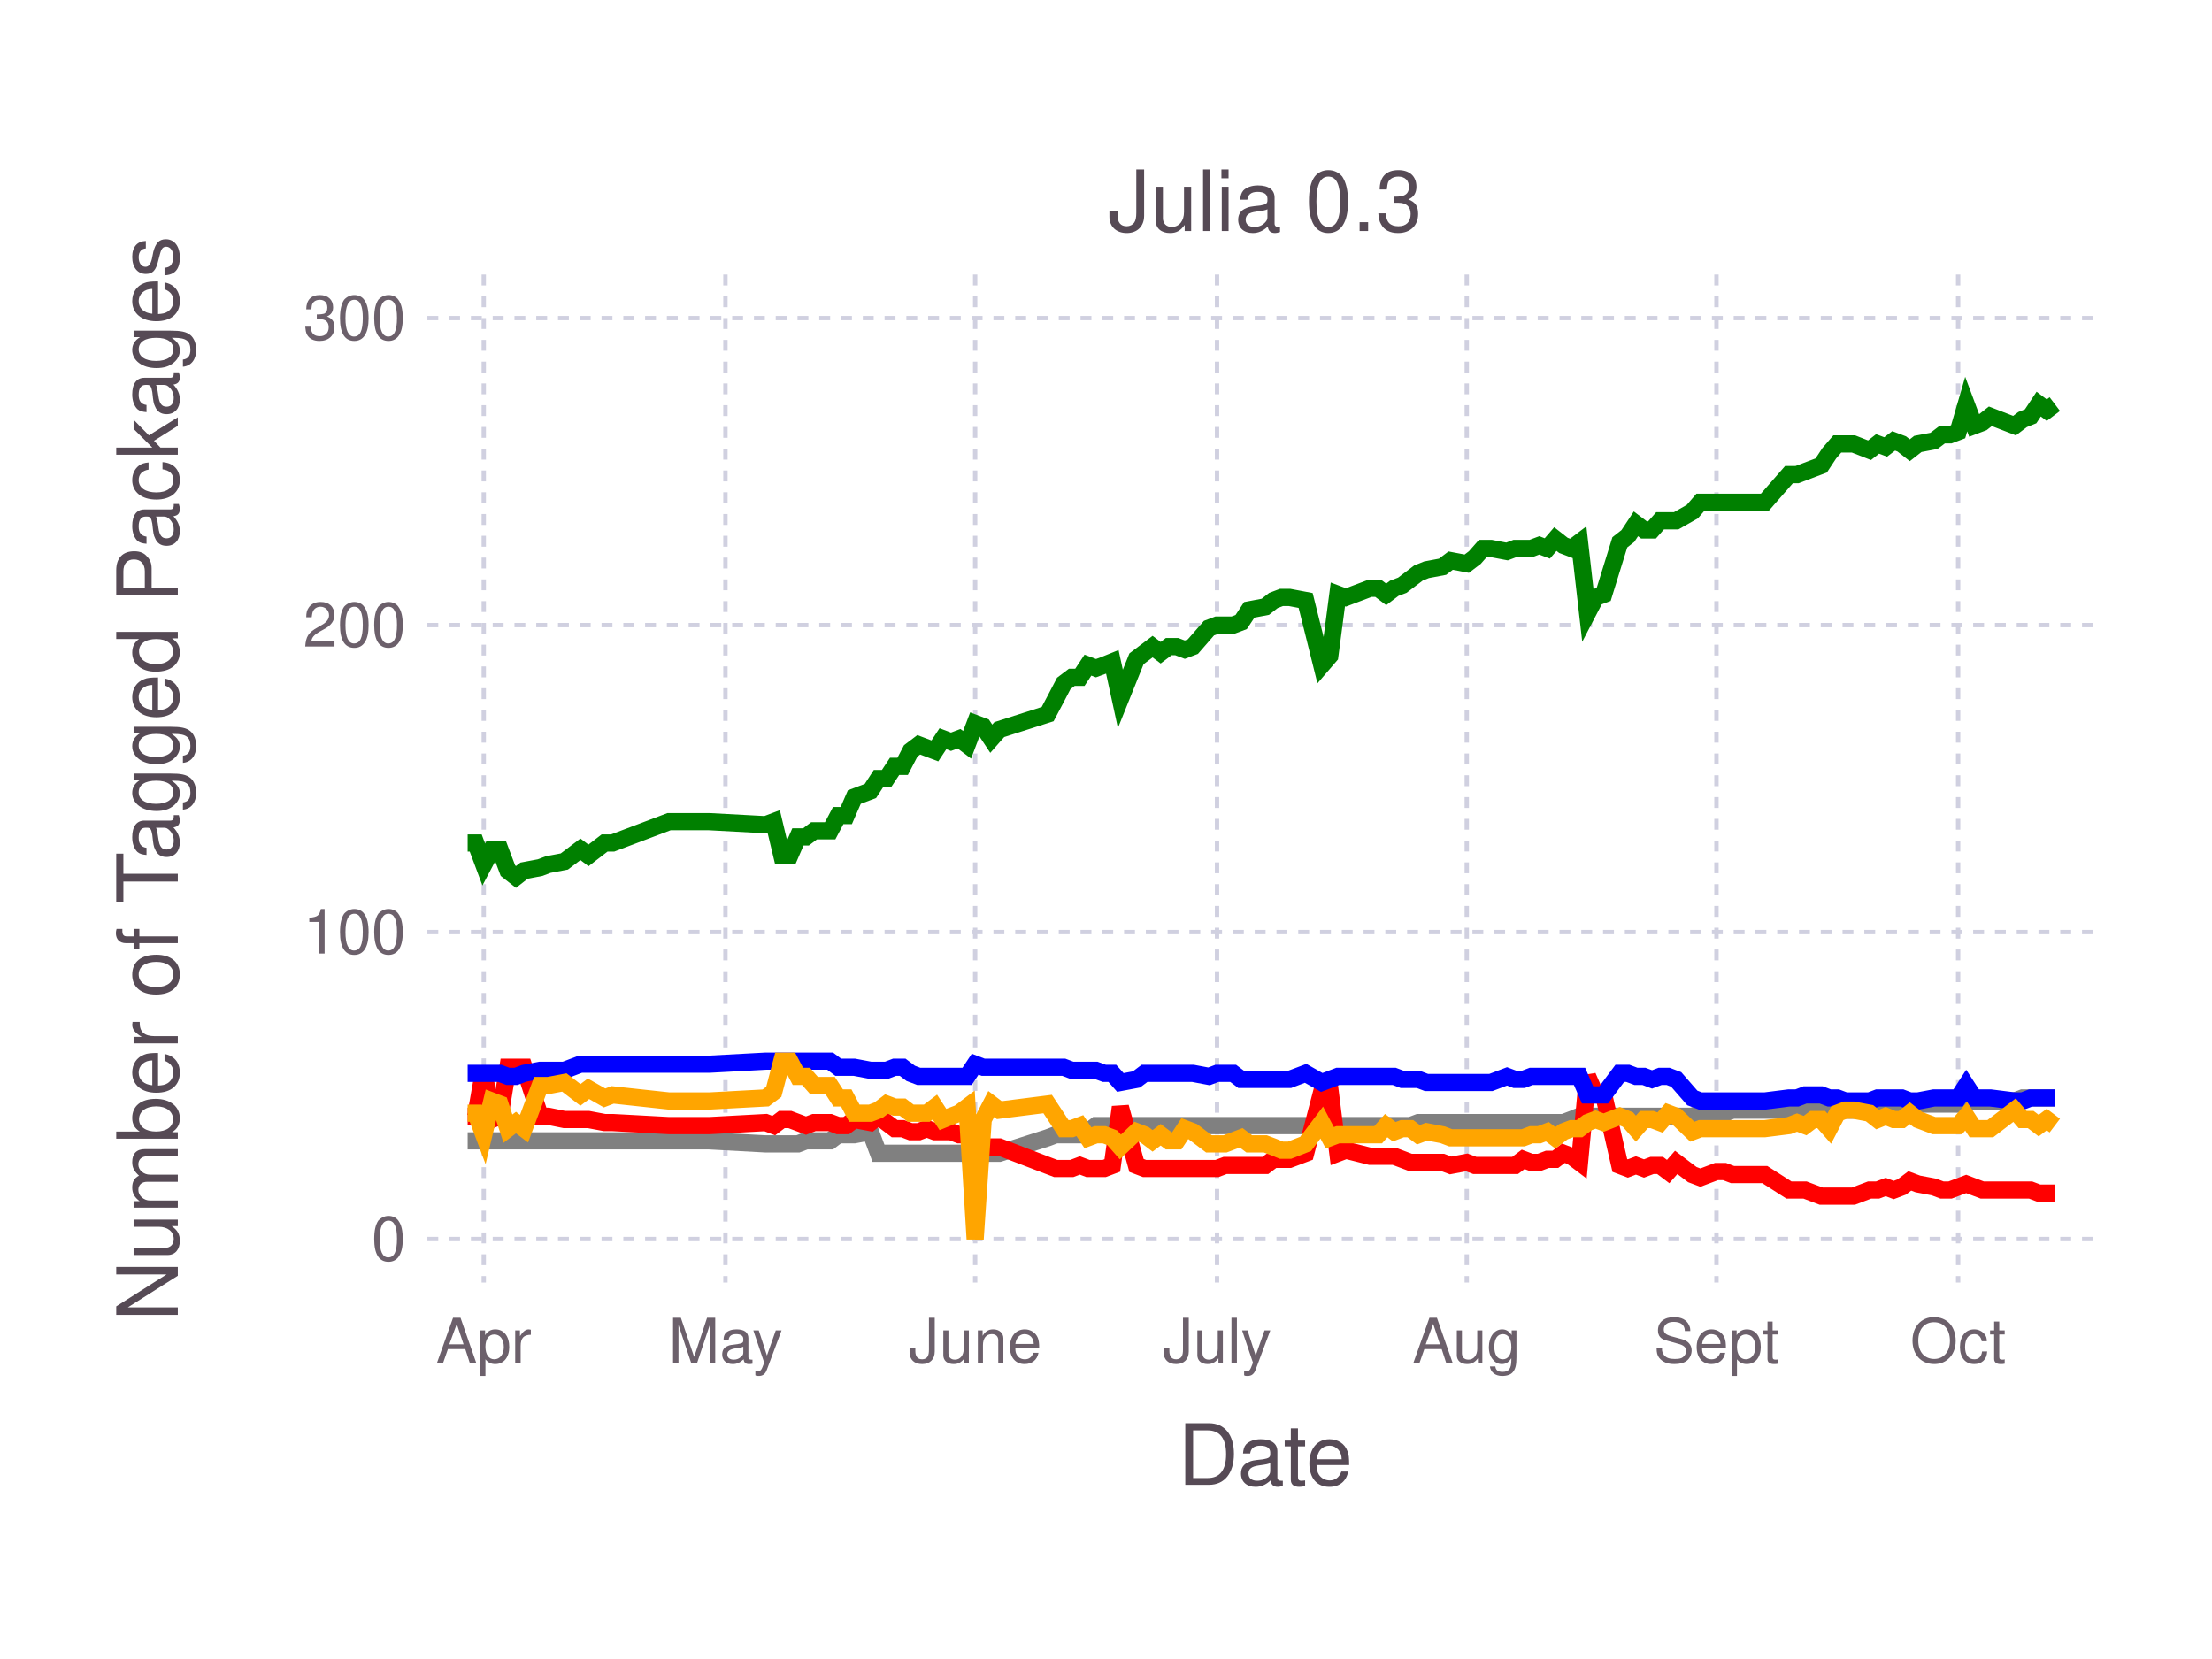
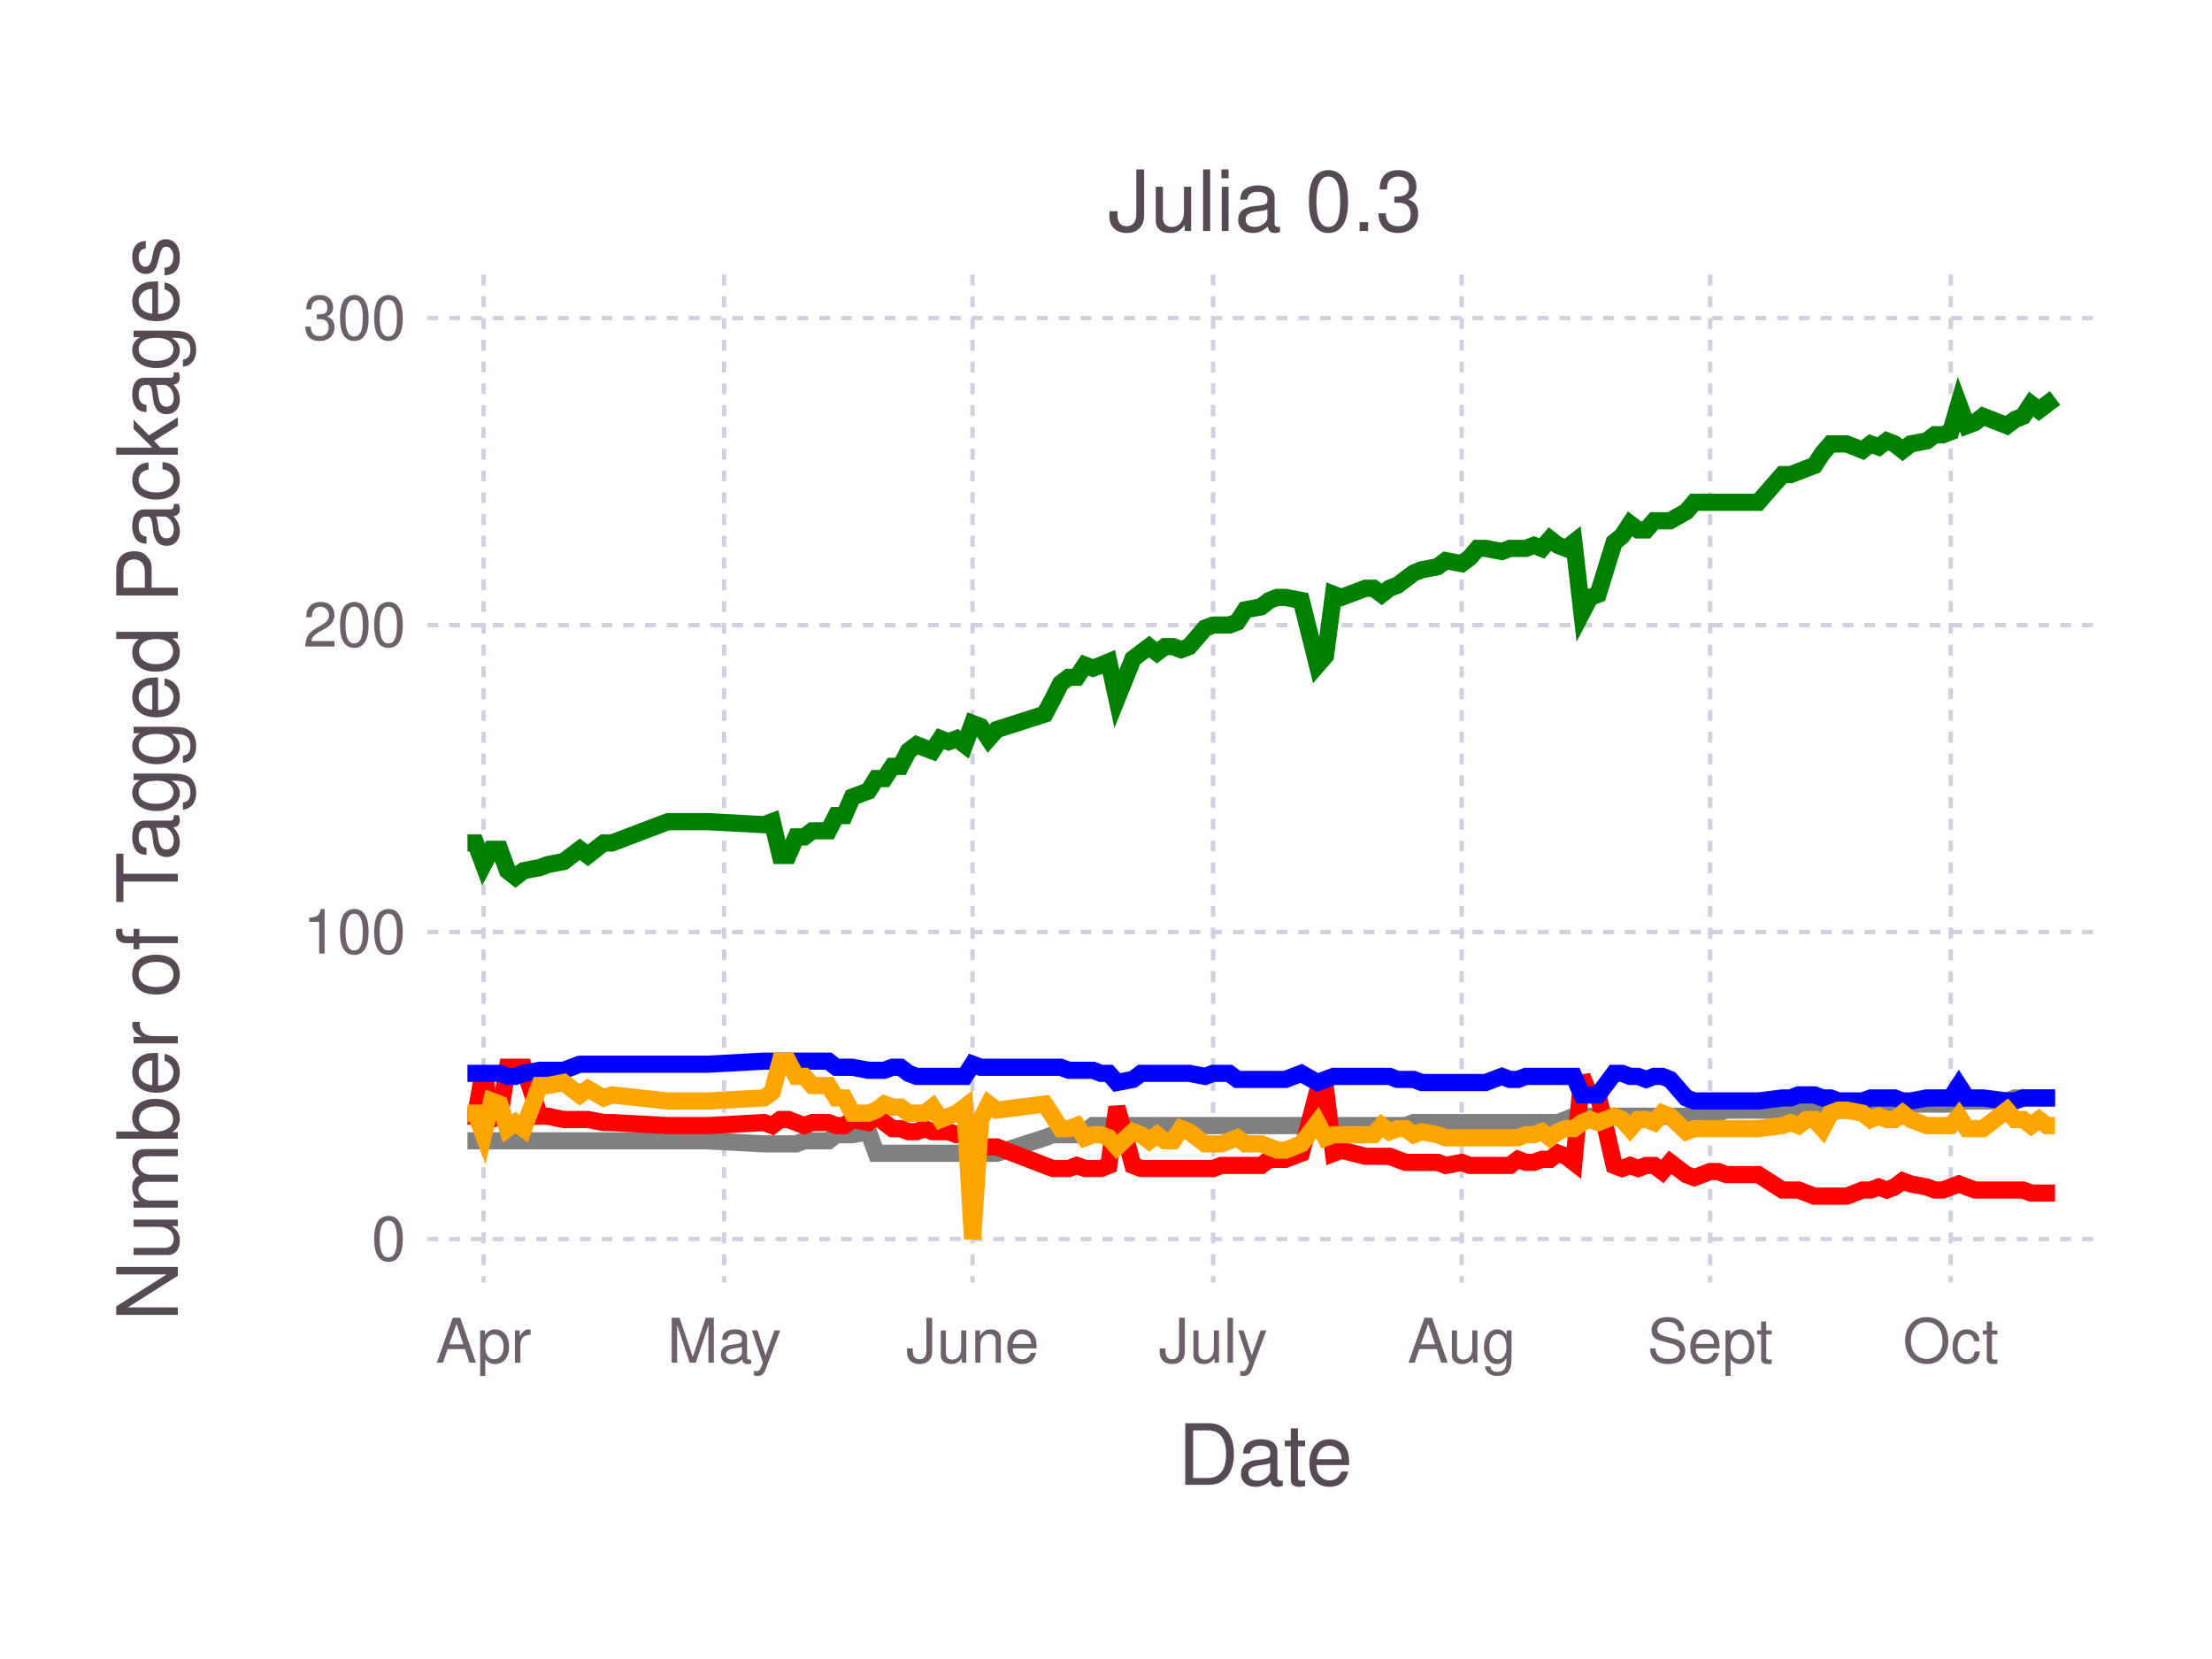
<svg xmlns="http://www.w3.org/2000/svg" version="1.2" width="101.6mm" height="76.2mm" viewBox="0 0 101.6 76.2" stroke="none" fill="#000000" stroke-width="0.3" font-size="3.88">
-   <g class="plotroot xscalable yscalable" id="fig-f6b50f68458d48b28a0bfad0c90ef3fd-element-1">
-     <g font-size="3.88" font-family="'PT Sans','Helvetica Neue','Helvetica',sans-serif" fill="#564A55" stroke="none" id="fig-f6b50f68458d48b28a0bfad0c90ef3fd-element-2">
+   <g class="plotroot xscalable yscalable" id="fig-e0c5265575e944b1929a4269cb21dd5e-element-1">
+     <g font-size="3.88" font-family="'PT Sans','Helvetica Neue','Helvetica',sans-serif" fill="#564A55" stroke="none" id="fig-e0c5265575e944b1929a4269cb21dd5e-element-2">
      <text x="58.12" y="68.2" text-anchor="middle">Date</text>
    </g>
-     <g class="guide xlabels" font-size="2.82" font-family="'PT Sans Caption','Helvetica Neue','Helvetica',sans-serif" fill="#6C606B" id="fig-f6b50f68458d48b28a0bfad0c90ef3fd-element-3">
-       <text x="22.22" y="62.59" text-anchor="middle">Apr</text>
-       <text x="33.32" y="62.59" text-anchor="middle">May</text>
-       <text x="44.79" y="62.59" text-anchor="middle">June</text>
-       <text x="55.9" y="62.59" text-anchor="middle">July</text>
-       <text x="67.37" y="62.59" text-anchor="middle">Aug</text>
-       <text x="78.84" y="62.59" text-anchor="middle">Sept</text>
-       <text x="89.94" y="62.59" text-anchor="middle">Oct</text>
+     <g class="guide xlabels" font-size="2.82" font-family="'PT Sans Caption','Helvetica Neue','Helvetica',sans-serif" fill="#6C606B" id="fig-e0c5265575e944b1929a4269cb21dd5e-element-3">
+       <text x="22.21" y="62.59" text-anchor="middle">Apr</text>
+       <text x="33.26" y="62.59" text-anchor="middle">May</text>
+       <text x="44.67" y="62.59" text-anchor="middle">June</text>
+       <text x="55.72" y="62.59" text-anchor="middle">July</text>
+       <text x="67.14" y="62.59" text-anchor="middle">Aug</text>
+       <text x="78.55" y="62.59" text-anchor="middle">Sept</text>
+       <text x="89.6" y="62.59" text-anchor="middle">Oct</text>
    </g>
-     <g clip-path="url(#fig-f6b50f68458d48b28a0bfad0c90ef3fd-element-5)" id="fig-f6b50f68458d48b28a0bfad0c90ef3fd-element-4">
-       <g pointer-events="visible" opacity="1" fill="none" stroke="none" class="guide background" id="fig-f6b50f68458d48b28a0bfad0c90ef3fd-element-6">
+     <g clip-path="url(#fig-e0c5265575e944b1929a4269cb21dd5e-element-5)" id="fig-e0c5265575e944b1929a4269cb21dd5e-element-4">
+       <g pointer-events="visible" opacity="1" fill="none" stroke="none" class="guide background" id="fig-e0c5265575e944b1929a4269cb21dd5e-element-6">
        <rect x="19.63" y="12.61" width="76.97" height="46.3" />
      </g>
-       <g class="guide ygridlines xfixed" stroke-dasharray="0.5,0.5" stroke-width="0.2" stroke="#D0D0E0" id="fig-f6b50f68458d48b28a0bfad0c90ef3fd-element-7">
+       <g class="guide ygridlines xfixed" stroke-dasharray="0.5,0.5" stroke-width="0.2" stroke="#D0D0E0" id="fig-e0c5265575e944b1929a4269cb21dd5e-element-7">
        <path fill="none" d="M19.63,56.91 L 96.6 56.91" />
        <path fill="none" d="M19.63,42.81 L 96.6 42.81" />
        <path fill="none" d="M19.63,28.71 L 96.6 28.71" />
        <path fill="none" d="M19.63,14.61 L 96.6 14.61" />
      </g>
-       <g class="guide xgridlines yfixed" stroke-dasharray="0.5,0.5" stroke-width="0.2" stroke="#D0D0E0" id="fig-f6b50f68458d48b28a0bfad0c90ef3fd-element-8">
-         <path fill="none" d="M22.22,12.61 L 22.22 58.91" />
-         <path fill="none" d="M33.32,12.61 L 33.32 58.91" />
-         <path fill="none" d="M44.79,12.61 L 44.79 58.91" />
-         <path fill="none" d="M55.9,12.61 L 55.9 58.91" />
-         <path fill="none" d="M67.37,12.61 L 67.37 58.91" />
-         <path fill="none" d="M78.84,12.61 L 78.84 58.91" />
-         <path fill="none" d="M89.94,12.61 L 89.94 58.91" />
+       <g class="guide xgridlines yfixed" stroke-dasharray="0.5,0.5" stroke-width="0.2" stroke="#D0D0E0" id="fig-e0c5265575e944b1929a4269cb21dd5e-element-8">
+         <path fill="none" d="M22.21,12.61 L 22.21 58.91" />
+         <path fill="none" d="M33.26,12.61 L 33.26 58.91" />
+         <path fill="none" d="M44.67,12.61 L 44.67 58.91" />
+         <path fill="none" d="M55.72,12.61 L 55.72 58.91" />
+         <path fill="none" d="M67.14,12.61 L 67.14 58.91" />
+         <path fill="none" d="M78.55,12.61 L 78.55 58.91" />
+         <path fill="none" d="M89.6,12.61 L 89.6 58.91" />
      </g>
-       <g class="plotpanel" id="fig-f6b50f68458d48b28a0bfad0c90ef3fd-element-9">
-         <g stroke-width="0.79" fill="none" class="geometry color_Package_was_untestable." stroke="#808080" id="fig-f6b50f68458d48b28a0bfad0c90ef3fd-element-10">
-           <path fill="none" d="M21.48,52.4 L 21.85 52.4 22.22 52.4 22.59 52.4 22.96 52.4 23.33 52.4 23.7 52.4 24.07 52.4 24.81 52.4 25.18 52.4 25.92 52.4 26.66 52.4 27.03 52.4 27.77 52.4 28.14 52.4 30.73 52.4 31.84 52.4 32.58 52.4 35.17 52.54 35.54 52.54 35.91 52.54 36.28 52.54 36.65 52.54 37.02 52.4 37.39 52.4 37.76 52.4 38.13 52.4 38.5 52.12 38.87 52.12 39.24 52.12 39.98 51.98 40.35 52.97 40.72 52.97 41.09 52.97 41.46 52.97 41.83 52.97 42.2 52.97 42.57 52.97 42.94 52.97 43.31 52.97 43.68 52.97 44.05 52.97 44.42 52.97 44.79 52.97 45.16 52.97 45.53 52.97 45.9 52.97 48.12 52.26 48.49 52.12 48.86 52.12 49.23 52.12 49.6 52.12 49.97 51.98 50.34 51.7 50.72 51.7 51.09 51.7 51.46 51.7 52.2 51.7 52.57 51.7 52.94 51.7 53.31 51.7 53.68 51.7 54.05 51.7 54.42 51.7 54.79 51.7 55.53 51.7 55.9 51.7 56.27 51.7 56.64 51.7 57.01 51.7 57.38 51.7 58.12 51.7 58.49 51.7 58.86 51.7 59.23 51.7 59.97 51.7 60.71 51.7 61.08 51.7 61.45 51.7 61.82 51.7 62.93 51.7 63.3 51.7 63.67 51.7 64.04 51.7 64.41 51.7 64.78 51.7 65.15 51.56 65.52 51.56 66.26 51.56 66.63 51.56 67.37 51.56 67.74 51.56 68.11 51.56 68.48 51.56 69.22 51.56 69.59 51.56 69.96 51.56 70.33 51.56 70.7 51.56 71.07 51.56 71.44 51.56 71.81 51.56 72.18 51.42 72.55 51.27 72.92 51.27 73.29 51.27 73.66 51.27 74.4 51.27 74.77 51.27 75.14 51.27 75.51 51.27 75.88 51.27 76.25 51.27 76.62 51.27 76.99 51.27 77.73 51.27 78.1 51.13 78.84 51.13 79.21 51.13 79.58 50.99 81.06 50.99 82.17 50.99 82.54 50.99 82.91 50.99 83.28 50.99 83.65 50.99 84.02 50.99 84.39 50.99 84.76 50.99 85.13 50.99 85.87 50.85 86.24 50.85 86.61 50.85 86.98 50.85 87.35 50.85 87.72 50.85 88.09 50.71 88.83 50.71 89.2 50.71 89.57 50.71 89.94 50.71 90.31 50.29 90.68 50.57 91.05 50.57 91.42 50.57 92.53 50.57 92.9 50.43 93.27 50.43 93.64 50.43 94.01 50.43 94.38 50.43" />
+       <g class="plotpanel" id="fig-e0c5265575e944b1929a4269cb21dd5e-element-9">
+         <g stroke-width="0.79" fill="none" class="geometry color_Package_was_untestable." stroke="#808080" id="fig-e0c5265575e944b1929a4269cb21dd5e-element-10">
+           <path fill="none" d="M21.47,52.4 L 21.84 52.4 22.21 52.4 22.58 52.4 22.95 52.4 23.31 52.4 23.68 52.4 24.05 52.4 24.79 52.4 25.16 52.4 25.89 52.4 26.63 52.4 27 52.4 27.73 52.4 28.1 52.4 30.68 52.4 31.78 52.4 32.52 52.4 35.1 52.54 35.47 52.54 35.84 52.54 36.2 52.54 36.57 52.54 36.94 52.4 37.31 52.4 37.68 52.4 38.05 52.4 38.41 52.12 38.78 52.12 39.15 52.12 39.89 51.98 40.25 52.97 40.62 52.97 40.99 52.97 41.36 52.97 41.73 52.97 42.1 52.97 42.46 52.97 42.83 52.97 43.2 52.97 43.57 52.97 43.94 52.97 44.31 52.97 44.67 52.97 45.04 52.97 45.41 52.97 45.78 52.97 47.99 52.26 48.36 52.12 48.72 52.12 49.09 52.12 49.46 52.12 49.83 51.98 50.2 51.7 50.57 51.7 50.93 51.7 51.3 51.7 52.04 51.7 52.41 51.7 52.78 51.7 53.14 51.7 53.51 51.7 53.88 51.7 54.25 51.7 54.62 51.7 55.35 51.7 55.72 51.7 56.09 51.7 56.46 51.7 56.83 51.7 57.2 51.7 57.93 51.7 58.3 51.7 58.67 51.7 59.04 51.7 59.77 51.7 60.51 51.7 60.88 51.7 61.25 51.7 61.61 51.7 62.72 51.7 63.09 51.7 63.46 51.7 63.82 51.7 64.19 51.7 64.56 51.7 64.93 51.56 65.3 51.56 66.03 51.56 66.4 51.56 67.14 51.56 67.51 51.56 67.87 51.56 68.24 51.56 68.98 51.56 69.35 51.56 69.72 51.56 70.08 51.56 70.45 51.56 70.82 51.56 71.19 51.56 71.56 51.56 71.93 51.42 72.29 51.27 72.66 51.27 73.03 51.27 73.4 51.27 74.14 51.27 74.5 51.27 74.87 51.27 75.24 51.27 75.61 51.27 75.98 51.27 76.35 51.27 76.71 51.27 77.45 51.27 77.82 51.13 78.55 51.13 78.92 51.13 79.29 50.99 80.76 50.99 81.87 50.99 82.24 50.99 82.61 50.99 82.97 50.99 83.34 50.99 83.71 50.99 84.08 50.99 84.45 50.99 84.82 50.99 85.55 50.85 85.92 50.85 86.29 50.85 86.66 50.85 87.02 50.85 87.39 50.85 87.76 50.71 88.5 50.71 88.87 50.71 89.23 50.71 89.6 50.71 89.97 50.29 90.34 50.57 90.71 50.57 91.08 50.57 92.18 50.57 92.55 50.43 92.92 50.43 93.29 50.43 93.65 50.43 94.02 50.43 94.39 50.43" />
        </g>
-         <g stroke-width="0.79" fill="none" class="geometry color_Package_doesn't_load." stroke="#FF0000" id="fig-f6b50f68458d48b28a0bfad0c90ef3fd-element-11">
-           <path fill="none" d="M21.48,51.27 L 21.85 51.27 22.22 49.16 22.59 51.42 22.96 51.27 23.33 49.02 23.7 49.02 24.07 49.02 24.81 51.27 25.18 51.27 25.92 51.42 26.66 51.42 27.03 51.42 27.77 51.56 28.14 51.56 30.73 51.7 31.84 51.7 32.58 51.7 35.17 51.56 35.54 51.7 35.91 51.42 36.28 51.42 36.65 51.56 37.02 51.7 37.39 51.56 37.76 51.56 38.13 51.56 38.5 51.7 38.87 51.7 39.24 51.42 39.98 51.56 40.35 51.27 40.72 51.56 41.09 51.84 41.46 51.84 41.83 51.98 42.2 51.98 42.57 51.84 42.94 51.98 43.31 51.98 43.68 51.98 44.05 52.12 44.42 52.12 44.79 53.25 45.16 52.68 45.53 52.68 45.9 52.68 48.12 53.53 48.49 53.67 48.86 53.67 49.23 53.67 49.6 53.53 49.97 53.67 50.34 53.67 50.72 53.67 51.09 53.53 51.46 50.85 52.2 53.53 52.57 53.67 52.94 53.67 53.31 53.67 53.68 53.67 54.05 53.67 54.42 53.67 54.79 53.67 55.53 53.67 55.9 53.67 56.27 53.53 56.64 53.53 57.01 53.53 57.38 53.53 58.12 53.53 58.49 53.25 58.86 53.25 59.23 53.25 59.97 52.97 60.71 50.15 61.08 50.01 61.45 52.97 61.82 52.83 62.93 53.11 63.3 53.11 63.67 53.11 64.04 53.11 64.41 53.25 64.78 53.39 65.15 53.39 65.52 53.39 66.26 53.39 66.63 53.53 67.37 53.39 67.74 53.53 68.11 53.53 68.48 53.53 69.22 53.53 69.59 53.53 69.96 53.25 70.33 53.39 70.7 53.39 71.07 53.25 71.44 53.25 71.81 52.97 72.18 53.11 72.55 53.39 72.92 49.44 73.29 50.29 73.66 50.29 74.4 53.53 74.77 53.67 75.14 53.53 75.51 53.67 75.88 53.53 76.25 53.53 76.62 53.81 76.99 53.39 77.73 53.95 78.1 54.09 78.84 53.81 79.21 53.81 79.58 53.95 81.06 53.95 82.17 54.66 82.54 54.66 82.91 54.66 83.28 54.8 83.65 54.94 84.02 54.94 84.39 54.94 84.76 54.94 85.13 54.94 85.87 54.66 86.24 54.66 86.61 54.52 86.98 54.66 87.35 54.52 87.72 54.24 88.09 54.38 88.83 54.52 89.2 54.66 89.57 54.66 89.94 54.52 90.31 54.38 90.68 54.52 91.05 54.66 91.42 54.66 92.53 54.66 92.9 54.66 93.27 54.66 93.64 54.8 94.01 54.8 94.38 54.8" />
+         <g stroke-width="0.79" fill="none" class="geometry color_Package_doesn't_load." stroke="#FF0000" id="fig-e0c5265575e944b1929a4269cb21dd5e-element-11">
+           <path fill="none" d="M21.47,51.27 L 21.84 51.27 22.21 49.16 22.58 51.42 22.95 51.27 23.31 49.02 23.68 49.02 24.05 49.02 24.79 51.27 25.16 51.27 25.89 51.42 26.63 51.42 27 51.42 27.73 51.56 28.1 51.56 30.68 51.7 31.78 51.7 32.52 51.7 35.1 51.56 35.47 51.7 35.84 51.42 36.2 51.42 36.57 51.56 36.94 51.7 37.31 51.56 37.68 51.56 38.05 51.56 38.41 51.7 38.78 51.7 39.15 51.42 39.89 51.56 40.25 51.27 40.62 51.56 40.99 51.84 41.36 51.84 41.73 51.98 42.1 51.98 42.46 51.84 42.83 51.98 43.2 51.98 43.57 51.98 43.94 52.12 44.31 52.12 44.67 53.25 45.04 52.68 45.41 52.68 45.78 52.68 47.99 53.53 48.36 53.67 48.72 53.67 49.09 53.67 49.46 53.53 49.83 53.67 50.2 53.67 50.57 53.67 50.93 53.53 51.3 50.85 52.04 53.53 52.41 53.67 52.78 53.67 53.14 53.67 53.51 53.67 53.88 53.67 54.25 53.67 54.62 53.67 55.35 53.67 55.72 53.67 56.09 53.53 56.46 53.53 56.83 53.53 57.2 53.53 57.93 53.53 58.3 53.25 58.67 53.25 59.04 53.25 59.77 52.97 60.51 50.15 60.88 50.01 61.25 52.97 61.61 52.83 62.72 53.11 63.09 53.11 63.46 53.11 63.82 53.11 64.19 53.25 64.56 53.39 64.93 53.39 65.3 53.39 66.03 53.39 66.4 53.53 67.14 53.39 67.51 53.53 67.87 53.53 68.24 53.53 68.98 53.53 69.35 53.53 69.72 53.25 70.08 53.39 70.45 53.39 70.82 53.25 71.19 53.25 71.56 52.97 71.93 53.11 72.29 53.39 72.66 49.44 73.03 50.29 73.4 50.29 74.14 53.53 74.5 53.67 74.87 53.53 75.24 53.67 75.61 53.53 75.98 53.53 76.35 53.81 76.71 53.39 77.45 53.95 77.82 54.09 78.55 53.81 78.92 53.81 79.29 53.95 80.76 53.95 81.87 54.66 82.24 54.66 82.61 54.66 82.97 54.8 83.34 54.94 83.71 54.94 84.08 54.94 84.45 54.94 84.82 54.94 85.55 54.66 85.92 54.66 86.29 54.52 86.66 54.66 87.02 54.52 87.39 54.24 87.76 54.38 88.5 54.52 88.87 54.66 89.23 54.66 89.6 54.52 89.97 54.38 90.34 54.52 90.71 54.66 91.08 54.66 92.18 54.66 92.55 54.66 92.92 54.66 93.29 54.8 93.65 54.8 94.02 54.8 94.39 54.8" />
        </g>
-         <g stroke-width="0.79" fill="none" class="geometry color_No_tests,_but_package_loads." stroke="#0000FF" id="fig-f6b50f68458d48b28a0bfad0c90ef3fd-element-12">
-           <path fill="none" d="M21.48,49.3 L 21.85 49.3 22.22 49.3 22.59 49.3 22.96 49.3 23.33 49.44 23.7 49.44 24.07 49.3 24.81 49.16 25.18 49.16 25.92 49.16 26.66 48.88 27.03 48.88 27.77 48.88 28.14 48.88 30.73 48.88 31.84 48.88 32.58 48.88 35.17 48.74 35.54 48.74 35.91 48.74 36.28 48.74 36.65 48.74 37.02 48.74 37.39 48.74 37.76 48.74 38.13 48.74 38.5 49.02 38.87 49.02 39.24 49.02 39.98 49.16 40.35 49.16 40.72 49.16 41.09 49.02 41.46 49.02 41.83 49.3 42.2 49.44 42.57 49.44 42.94 49.44 43.31 49.44 43.68 49.44 44.05 49.44 44.42 49.44 44.79 48.88 45.16 49.02 45.53 49.02 45.9 49.02 48.12 49.02 48.49 49.02 48.86 49.02 49.23 49.16 49.6 49.16 49.97 49.16 50.34 49.16 50.72 49.3 51.09 49.3 51.46 49.72 52.2 49.58 52.57 49.3 52.94 49.3 53.31 49.3 53.68 49.3 54.05 49.3 54.42 49.3 54.79 49.3 55.53 49.44 55.9 49.3 56.27 49.3 56.64 49.3 57.01 49.58 57.38 49.58 58.12 49.58 58.49 49.58 58.86 49.58 59.23 49.58 59.97 49.3 60.71 49.72 61.08 49.58 61.45 49.44 61.82 49.44 62.93 49.44 63.3 49.44 63.67 49.44 64.04 49.44 64.41 49.58 64.78 49.58 65.15 49.58 65.52 49.72 66.26 49.72 66.63 49.72 67.37 49.72 67.74 49.72 68.11 49.72 68.48 49.72 69.22 49.44 69.59 49.58 69.96 49.58 70.33 49.44 70.7 49.44 71.07 49.44 71.44 49.44 71.81 49.44 72.18 49.44 72.55 49.44 72.92 50.29 73.29 50.29 73.66 50.29 74.4 49.3 74.77 49.3 75.14 49.44 75.51 49.44 75.88 49.58 76.25 49.44 76.62 49.44 76.99 49.58 77.73 50.43 78.1 50.57 78.84 50.57 79.21 50.57 79.58 50.57 81.06 50.57 82.17 50.43 82.54 50.43 82.91 50.29 83.28 50.29 83.65 50.29 84.02 50.43 84.39 50.43 84.76 50.57 85.13 50.57 85.87 50.57 86.24 50.43 86.61 50.43 86.98 50.43 87.35 50.43 87.72 50.57 88.09 50.57 88.83 50.43 89.2 50.43 89.57 50.43 89.94 50.43 90.31 49.86 90.68 50.43 91.05 50.43 91.42 50.43 92.53 50.57 92.9 50.57 93.27 50.43 93.64 50.43 94.01 50.43 94.38 50.43" />
+         <g stroke-width="0.79" fill="none" class="geometry color_No_tests,_but_package_loads." stroke="#0000FF" id="fig-e0c5265575e944b1929a4269cb21dd5e-element-12">
+           <path fill="none" d="M21.47,49.3 L 21.84 49.3 22.21 49.3 22.58 49.3 22.95 49.3 23.31 49.44 23.68 49.44 24.05 49.3 24.79 49.16 25.16 49.16 25.89 49.16 26.63 48.88 27 48.88 27.73 48.88 28.1 48.88 30.68 48.88 31.78 48.88 32.52 48.88 35.1 48.74 35.47 48.74 35.84 48.74 36.2 48.74 36.57 48.74 36.94 48.74 37.31 48.74 37.68 48.74 38.05 48.74 38.41 49.02 38.78 49.02 39.15 49.02 39.89 49.16 40.25 49.16 40.62 49.16 40.99 49.02 41.36 49.02 41.73 49.3 42.1 49.44 42.46 49.44 42.83 49.44 43.2 49.44 43.57 49.44 43.94 49.44 44.31 49.44 44.67 48.88 45.04 49.02 45.41 49.02 45.78 49.02 47.99 49.02 48.36 49.02 48.72 49.02 49.09 49.16 49.46 49.16 49.83 49.16 50.2 49.16 50.57 49.3 50.93 49.3 51.3 49.72 52.04 49.58 52.41 49.3 52.78 49.3 53.14 49.3 53.51 49.3 53.88 49.3 54.25 49.3 54.62 49.3 55.35 49.44 55.72 49.3 56.09 49.3 56.46 49.3 56.83 49.58 57.2 49.58 57.93 49.58 58.3 49.58 58.67 49.58 59.04 49.58 59.77 49.3 60.51 49.72 60.88 49.58 61.25 49.44 61.61 49.44 62.72 49.44 63.09 49.44 63.46 49.44 63.82 49.44 64.19 49.58 64.56 49.58 64.93 49.58 65.3 49.72 66.03 49.72 66.4 49.72 67.14 49.72 67.51 49.72 67.87 49.72 68.24 49.72 68.98 49.44 69.35 49.58 69.72 49.58 70.08 49.44 70.45 49.44 70.82 49.44 71.19 49.44 71.56 49.44 71.93 49.44 72.29 49.44 72.66 50.29 73.03 50.29 73.4 50.29 74.14 49.3 74.5 49.3 74.87 49.44 75.24 49.44 75.61 49.58 75.98 49.44 76.35 49.44 76.71 49.58 77.45 50.43 77.82 50.57 78.55 50.57 78.92 50.57 79.29 50.57 80.76 50.57 81.87 50.43 82.24 50.43 82.61 50.29 82.97 50.29 83.34 50.29 83.71 50.43 84.08 50.43 84.45 50.57 84.82 50.57 85.55 50.57 85.92 50.43 86.29 50.43 86.66 50.43 87.02 50.43 87.39 50.57 87.76 50.57 88.5 50.43 88.87 50.43 89.23 50.43 89.6 50.43 89.97 49.86 90.34 50.43 90.71 50.43 91.08 50.43 92.18 50.57 92.55 50.57 92.92 50.43 93.29 50.43 93.65 50.43 94.02 50.43 94.39 50.43" />
        </g>
-         <g stroke-width="0.79" fill="none" class="geometry color_Tests_fail,_but_package_loads." stroke="#FFA500" id="fig-f6b50f68458d48b28a0bfad0c90ef3fd-element-13">
-           <path fill="none" d="M21.48,51.13 L 21.85 51.13 22.22 52.12 22.59 50.57 22.96 50.71 23.33 51.84 23.7 51.56 24.07 51.84 24.81 49.86 25.18 49.86 25.92 49.72 26.66 50.29 27.03 50.01 27.77 50.43 28.14 50.29 30.73 50.57 31.84 50.57 32.58 50.57 35.17 50.43 35.54 50.15 35.91 48.74 36.28 48.74 36.65 49.44 37.02 49.44 37.39 49.86 37.76 49.86 38.13 49.86 38.5 50.43 38.87 50.43 39.24 51.13 39.98 51.13 40.35 50.99 40.72 50.71 41.09 50.85 41.46 50.85 41.83 51.13 42.2 51.13 42.57 51.13 42.94 50.85 43.31 51.42 43.68 51.27 44.05 51.13 44.42 50.85 44.79 56.91 45.16 51.42 45.53 50.71 45.9 50.99 48.12 50.71 48.49 51.27 48.86 51.84 49.23 51.84 49.6 51.7 49.97 52.26 50.34 52.12 50.72 52.12 51.09 52.26 51.46 52.68 52.2 51.98 52.57 52.12 52.94 52.4 53.31 52.12 53.68 52.4 54.05 52.4 54.42 51.84 54.79 51.98 55.53 52.54 55.9 52.54 56.27 52.54 56.64 52.4 57.01 52.26 57.38 52.54 58.12 52.54 58.49 52.68 58.86 52.83 59.23 52.83 59.97 52.54 60.71 51.56 61.08 52.26 61.45 52.12 61.82 52.12 62.93 52.12 63.3 52.12 63.67 51.7 64.04 51.98 64.41 51.84 64.78 51.84 65.15 52.12 65.52 51.98 66.26 52.12 66.63 52.26 67.37 52.26 67.74 52.26 68.11 52.26 68.48 52.26 69.22 52.26 69.59 52.26 69.96 52.26 70.33 52.12 70.7 52.12 71.07 51.98 71.44 52.26 71.81 51.98 72.18 51.84 72.55 51.84 72.92 51.56 73.29 51.42 73.66 51.56 74.4 51.27 74.77 51.42 75.14 51.84 75.51 51.42 75.88 51.42 76.25 51.56 76.62 51.13 76.99 51.27 77.73 51.98 78.1 51.84 78.84 51.84 79.21 51.84 79.58 51.84 81.06 51.84 82.17 51.7 82.54 51.56 82.91 51.7 83.28 51.42 83.65 51.42 84.02 51.84 84.39 51.13 84.76 50.99 85.13 50.99 85.87 51.13 86.24 51.42 86.61 51.27 86.98 51.42 87.35 51.42 87.72 51.13 88.09 51.42 88.83 51.7 89.2 51.7 89.57 51.7 89.94 51.7 90.31 51.27 90.68 51.84 91.05 51.84 91.42 51.84 92.53 50.99 92.9 51.42 93.27 51.42 93.64 51.7 94.01 51.42 94.38 51.7" />
+         <g stroke-width="0.79" fill="none" class="geometry color_Tests_fail,_but_package_loads." stroke="#FFA500" id="fig-e0c5265575e944b1929a4269cb21dd5e-element-13">
+           <path fill="none" d="M21.47,51.13 L 21.84 51.13 22.21 52.12 22.58 50.57 22.95 50.71 23.31 51.84 23.68 51.56 24.05 51.84 24.79 49.86 25.16 49.86 25.89 49.72 26.63 50.29 27 50.01 27.73 50.43 28.1 50.29 30.68 50.57 31.78 50.57 32.52 50.57 35.1 50.43 35.47 50.15 35.84 48.74 36.2 48.74 36.57 49.44 36.94 49.44 37.31 49.86 37.68 49.86 38.05 49.86 38.41 50.43 38.78 50.43 39.15 51.13 39.89 51.13 40.25 50.99 40.62 50.71 40.99 50.85 41.36 50.85 41.73 51.13 42.1 51.13 42.46 51.13 42.83 50.85 43.2 51.42 43.57 51.27 43.94 51.13 44.31 50.85 44.67 56.91 45.04 51.42 45.41 50.71 45.78 50.99 47.99 50.71 48.36 51.27 48.72 51.84 49.09 51.84 49.46 51.7 49.83 52.26 50.2 52.12 50.57 52.12 50.93 52.26 51.3 52.68 52.04 51.98 52.41 52.12 52.78 52.4 53.14 52.12 53.51 52.4 53.88 52.4 54.25 51.84 54.62 51.98 55.35 52.54 55.72 52.54 56.09 52.54 56.46 52.4 56.83 52.26 57.2 52.54 57.93 52.54 58.3 52.68 58.67 52.83 59.04 52.83 59.77 52.54 60.51 51.56 60.88 52.26 61.25 52.12 61.61 52.12 62.72 52.12 63.09 52.12 63.46 51.7 63.82 51.98 64.19 51.84 64.56 51.84 64.93 52.12 65.3 51.98 66.03 52.12 66.4 52.26 67.14 52.26 67.51 52.26 67.87 52.26 68.24 52.26 68.98 52.26 69.35 52.26 69.72 52.26 70.08 52.12 70.45 52.12 70.82 51.98 71.19 52.26 71.56 51.98 71.93 51.84 72.29 51.84 72.66 51.56 73.03 51.42 73.4 51.56 74.14 51.27 74.5 51.42 74.87 51.84 75.24 51.42 75.61 51.42 75.98 51.56 76.35 51.13 76.71 51.27 77.45 51.98 77.82 51.84 78.55 51.84 78.92 51.84 79.29 51.84 80.76 51.84 81.87 51.7 82.24 51.56 82.61 51.7 82.97 51.42 83.34 51.42 83.71 51.84 84.08 51.13 84.45 50.99 84.82 50.99 85.55 51.13 85.92 51.42 86.29 51.27 86.66 51.42 87.02 51.42 87.39 51.13 87.76 51.42 88.5 51.7 88.87 51.7 89.23 51.7 89.6 51.7 89.97 51.27 90.34 51.84 90.71 51.84 91.08 51.84 92.18 50.99 92.55 51.42 92.92 51.42 93.29 51.7 93.65 51.42 94.02 51.7 94.39 51.7" />
        </g>
-         <g stroke-width="0.79" fill="none" class="geometry color_Tests_pass." stroke="#008000" id="fig-f6b50f68458d48b28a0bfad0c90ef3fd-element-14">
-           <path fill="none" d="M21.48,38.72 L 21.85 38.72 22.22 39.71 22.59 39.01 22.96 39.01 23.33 39.99 23.7 40.28 24.07 39.99 24.81 39.85 25.18 39.71 25.92 39.57 26.66 39.01 27.03 39.29 27.77 38.72 28.14 38.72 30.73 37.74 31.84 37.74 32.58 37.74 35.17 37.88 35.54 37.74 35.91 39.29 36.28 39.29 36.65 38.44 37.02 38.44 37.39 38.16 37.76 38.16 38.13 38.16 38.5 37.46 38.87 37.46 39.24 36.61 39.98 36.33 40.35 35.76 40.72 35.76 41.09 35.2 41.46 35.2 41.83 34.49 42.2 34.21 42.57 34.35 42.94 34.49 43.31 33.93 43.68 34.07 44.05 33.93 44.42 34.21 44.79 33.23 45.16 33.37 45.53 33.93 45.9 33.51 48.12 32.8 48.49 32.1 48.86 31.39 49.23 31.11 49.6 31.11 49.97 30.55 50.34 30.69 50.72 30.55 51.09 30.4 51.46 32.1 52.2 30.26 52.57 29.98 52.94 29.7 53.31 29.98 53.68 29.7 54.05 29.7 54.42 29.84 54.79 29.7 55.53 28.85 55.9 28.71 56.27 28.71 56.64 28.71 57.01 28.57 57.38 28.01 58.12 27.87 58.49 27.58 58.86 27.44 59.23 27.44 59.97 27.58 60.71 30.55 61.08 30.12 61.45 27.3 61.82 27.44 62.93 27.02 63.3 27.02 63.67 27.3 64.04 27.02 64.41 26.88 64.78 26.6 65.15 26.32 65.52 26.17 66.26 26.03 66.63 25.75 67.37 25.89 67.74 25.61 68.11 25.19 68.48 25.19 69.22 25.33 69.59 25.19 69.96 25.19 70.33 25.19 70.7 25.05 71.07 25.19 71.44 24.76 71.81 25.05 72.18 25.19 72.55 24.91 72.92 28.15 73.29 27.44 73.66 27.3 74.4 24.91 74.77 24.62 75.14 24.06 75.51 24.34 75.88 24.34 76.25 23.92 76.62 23.92 76.99 23.92 77.73 23.5 78.1 23.07 78.84 23.07 79.21 23.07 79.58 23.07 81.06 23.07 82.17 21.8 82.54 21.8 82.91 21.66 83.28 21.52 83.65 21.38 84.02 20.82 84.39 20.39 84.76 20.39 85.13 20.39 85.87 20.68 86.24 20.39 86.61 20.53 86.98 20.25 87.35 20.39 87.72 20.68 88.09 20.39 88.83 20.25 89.2 19.97 89.57 19.97 89.94 19.83 90.31 18.56 90.68 19.55 91.05 19.41 91.42 19.12 92.53 19.55 92.9 19.27 93.27 19.12 93.64 18.56 94.01 18.84 94.38 18.56" />
+         <g stroke-width="0.79" fill="none" class="geometry color_Tests_pass." stroke="#008000" id="fig-e0c5265575e944b1929a4269cb21dd5e-element-14">
+           <path fill="none" d="M21.47,38.72 L 21.84 38.72 22.21 39.71 22.58 39.01 22.95 39.01 23.31 39.99 23.68 40.28 24.05 39.99 24.79 39.85 25.16 39.71 25.89 39.57 26.63 39.01 27 39.29 27.73 38.72 28.1 38.72 30.68 37.74 31.78 37.74 32.52 37.74 35.1 37.88 35.47 37.74 35.84 39.29 36.2 39.29 36.57 38.44 36.94 38.44 37.31 38.16 37.68 38.16 38.05 38.16 38.41 37.46 38.78 37.46 39.15 36.61 39.89 36.33 40.25 35.76 40.62 35.76 40.99 35.2 41.36 35.2 41.73 34.49 42.1 34.21 42.46 34.35 42.83 34.49 43.2 33.93 43.57 34.07 43.94 33.93 44.31 34.21 44.67 33.23 45.04 33.37 45.41 33.93 45.78 33.51 47.99 32.8 48.36 32.1 48.72 31.39 49.09 31.11 49.46 31.11 49.83 30.55 50.2 30.69 50.57 30.55 50.93 30.4 51.3 32.1 52.04 30.26 52.41 29.98 52.78 29.7 53.14 29.98 53.51 29.7 53.88 29.7 54.25 29.84 54.62 29.7 55.35 28.85 55.72 28.71 56.09 28.71 56.46 28.71 56.83 28.57 57.2 28.01 57.93 27.87 58.3 27.58 58.67 27.44 59.04 27.44 59.77 27.58 60.51 30.55 60.88 30.12 61.25 27.3 61.61 27.44 62.72 27.02 63.09 27.02 63.46 27.3 63.82 27.02 64.19 26.88 64.56 26.6 64.93 26.32 65.3 26.17 66.03 26.03 66.4 25.75 67.14 25.89 67.51 25.61 67.87 25.19 68.24 25.19 68.98 25.33 69.35 25.19 69.72 25.19 70.08 25.19 70.45 25.05 70.82 25.19 71.19 24.76 71.56 25.05 71.93 25.19 72.29 24.91 72.66 28.15 73.03 27.44 73.4 27.3 74.14 24.91 74.5 24.62 74.87 24.06 75.24 24.34 75.61 24.34 75.98 23.92 76.35 23.92 76.71 23.92 77.45 23.5 77.82 23.07 78.55 23.07 78.92 23.07 79.29 23.07 80.76 23.07 81.87 21.8 82.24 21.8 82.61 21.66 82.97 21.52 83.34 21.38 83.71 20.82 84.08 20.39 84.45 20.39 84.82 20.39 85.55 20.68 85.92 20.39 86.29 20.53 86.66 20.25 87.02 20.39 87.39 20.68 87.76 20.39 88.5 20.25 88.87 19.97 89.23 19.97 89.6 19.83 89.97 18.56 90.34 19.55 90.71 19.41 91.08 19.12 92.18 19.55 92.55 19.27 92.92 19.12 93.29 18.56 93.65 18.84 94.02 18.56 94.39 18.28" />
        </g>
      </g>
    </g>
-     <g class="guide ylabels" font-size="2.82" font-family="'PT Sans Caption','Helvetica Neue','Helvetica',sans-serif" fill="#6C606B" id="fig-f6b50f68458d48b28a0bfad0c90ef3fd-element-15">
+     <g class="guide ylabels" font-size="2.82" font-family="'PT Sans Caption','Helvetica Neue','Helvetica',sans-serif" fill="#6C606B" id="fig-e0c5265575e944b1929a4269cb21dd5e-element-15">
      <text x="18.63" y="56.91" text-anchor="end" dy="0.35em">0</text>
      <text x="18.63" y="42.81" text-anchor="end" dy="0.35em">100</text>
      <text x="18.63" y="28.71" text-anchor="end" dy="0.35em">200</text>
      <text x="18.63" y="14.61" text-anchor="end" dy="0.35em">300</text>
    </g>
-     <g font-size="3.88" font-family="'PT Sans','Helvetica Neue','Helvetica',sans-serif" fill="#564A55" stroke="none" id="fig-f6b50f68458d48b28a0bfad0c90ef3fd-element-16">
+     <g font-size="3.88" font-family="'PT Sans','Helvetica Neue','Helvetica',sans-serif" fill="#564A55" stroke="none" id="fig-e0c5265575e944b1929a4269cb21dd5e-element-16">
      <text x="8.81" y="33.76" text-anchor="middle" dy="0.35em" transform="rotate(-90, 8.81, 35.76)">Number of Tagged Packages</text>
    </g>
-     <g font-size="3.88" font-family="'PT Sans','Helvetica Neue','Helvetica',sans-serif" fill="#564A55" stroke="none" id="fig-f6b50f68458d48b28a0bfad0c90ef3fd-element-17">
+     <g font-size="3.88" font-family="'PT Sans','Helvetica Neue','Helvetica',sans-serif" fill="#564A55" stroke="none" id="fig-e0c5265575e944b1929a4269cb21dd5e-element-17">
      <text x="58.12" y="10.61" text-anchor="middle">Julia 0.3</text>
    </g>
  </g>
  <defs>
-     <clipPath id="fig-f6b50f68458d48b28a0bfad0c90ef3fd-element-5">
+     <clipPath id="fig-e0c5265575e944b1929a4269cb21dd5e-element-5">
      <path d="M19.63,12.61 L 96.6 12.61 96.6 58.91 19.63 58.91" />
    </clipPath>
  </defs>
</svg>
